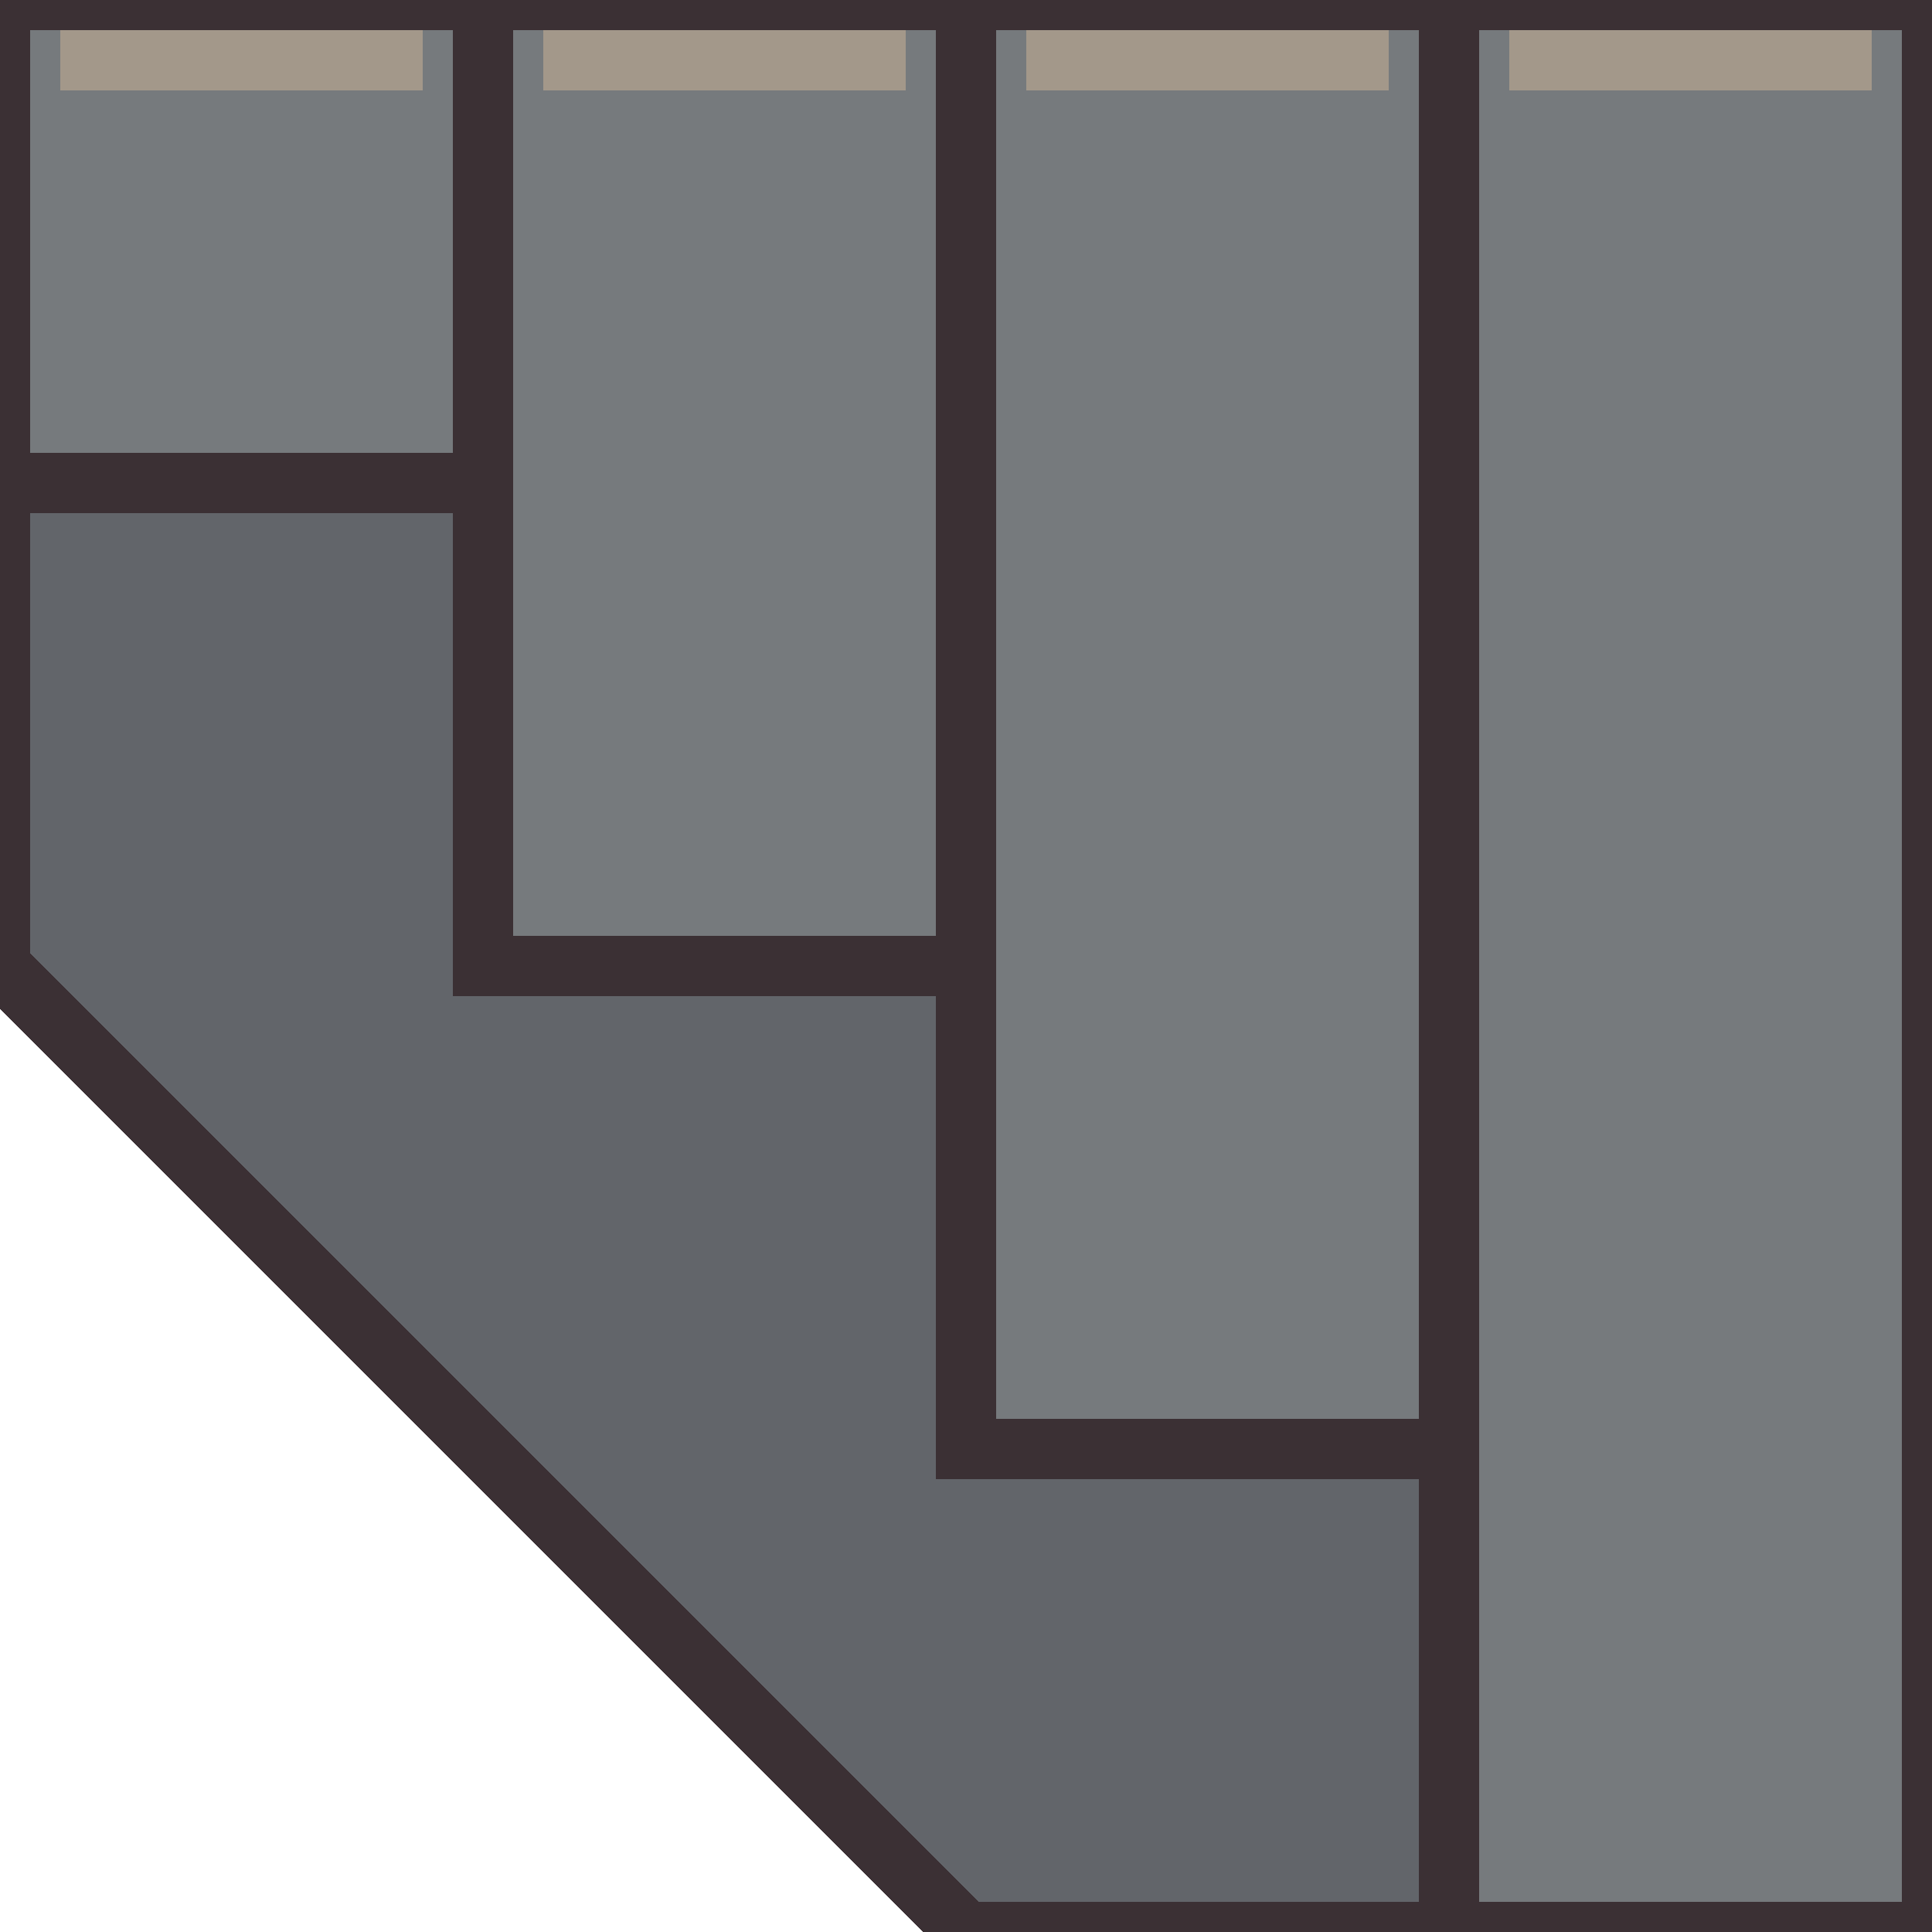
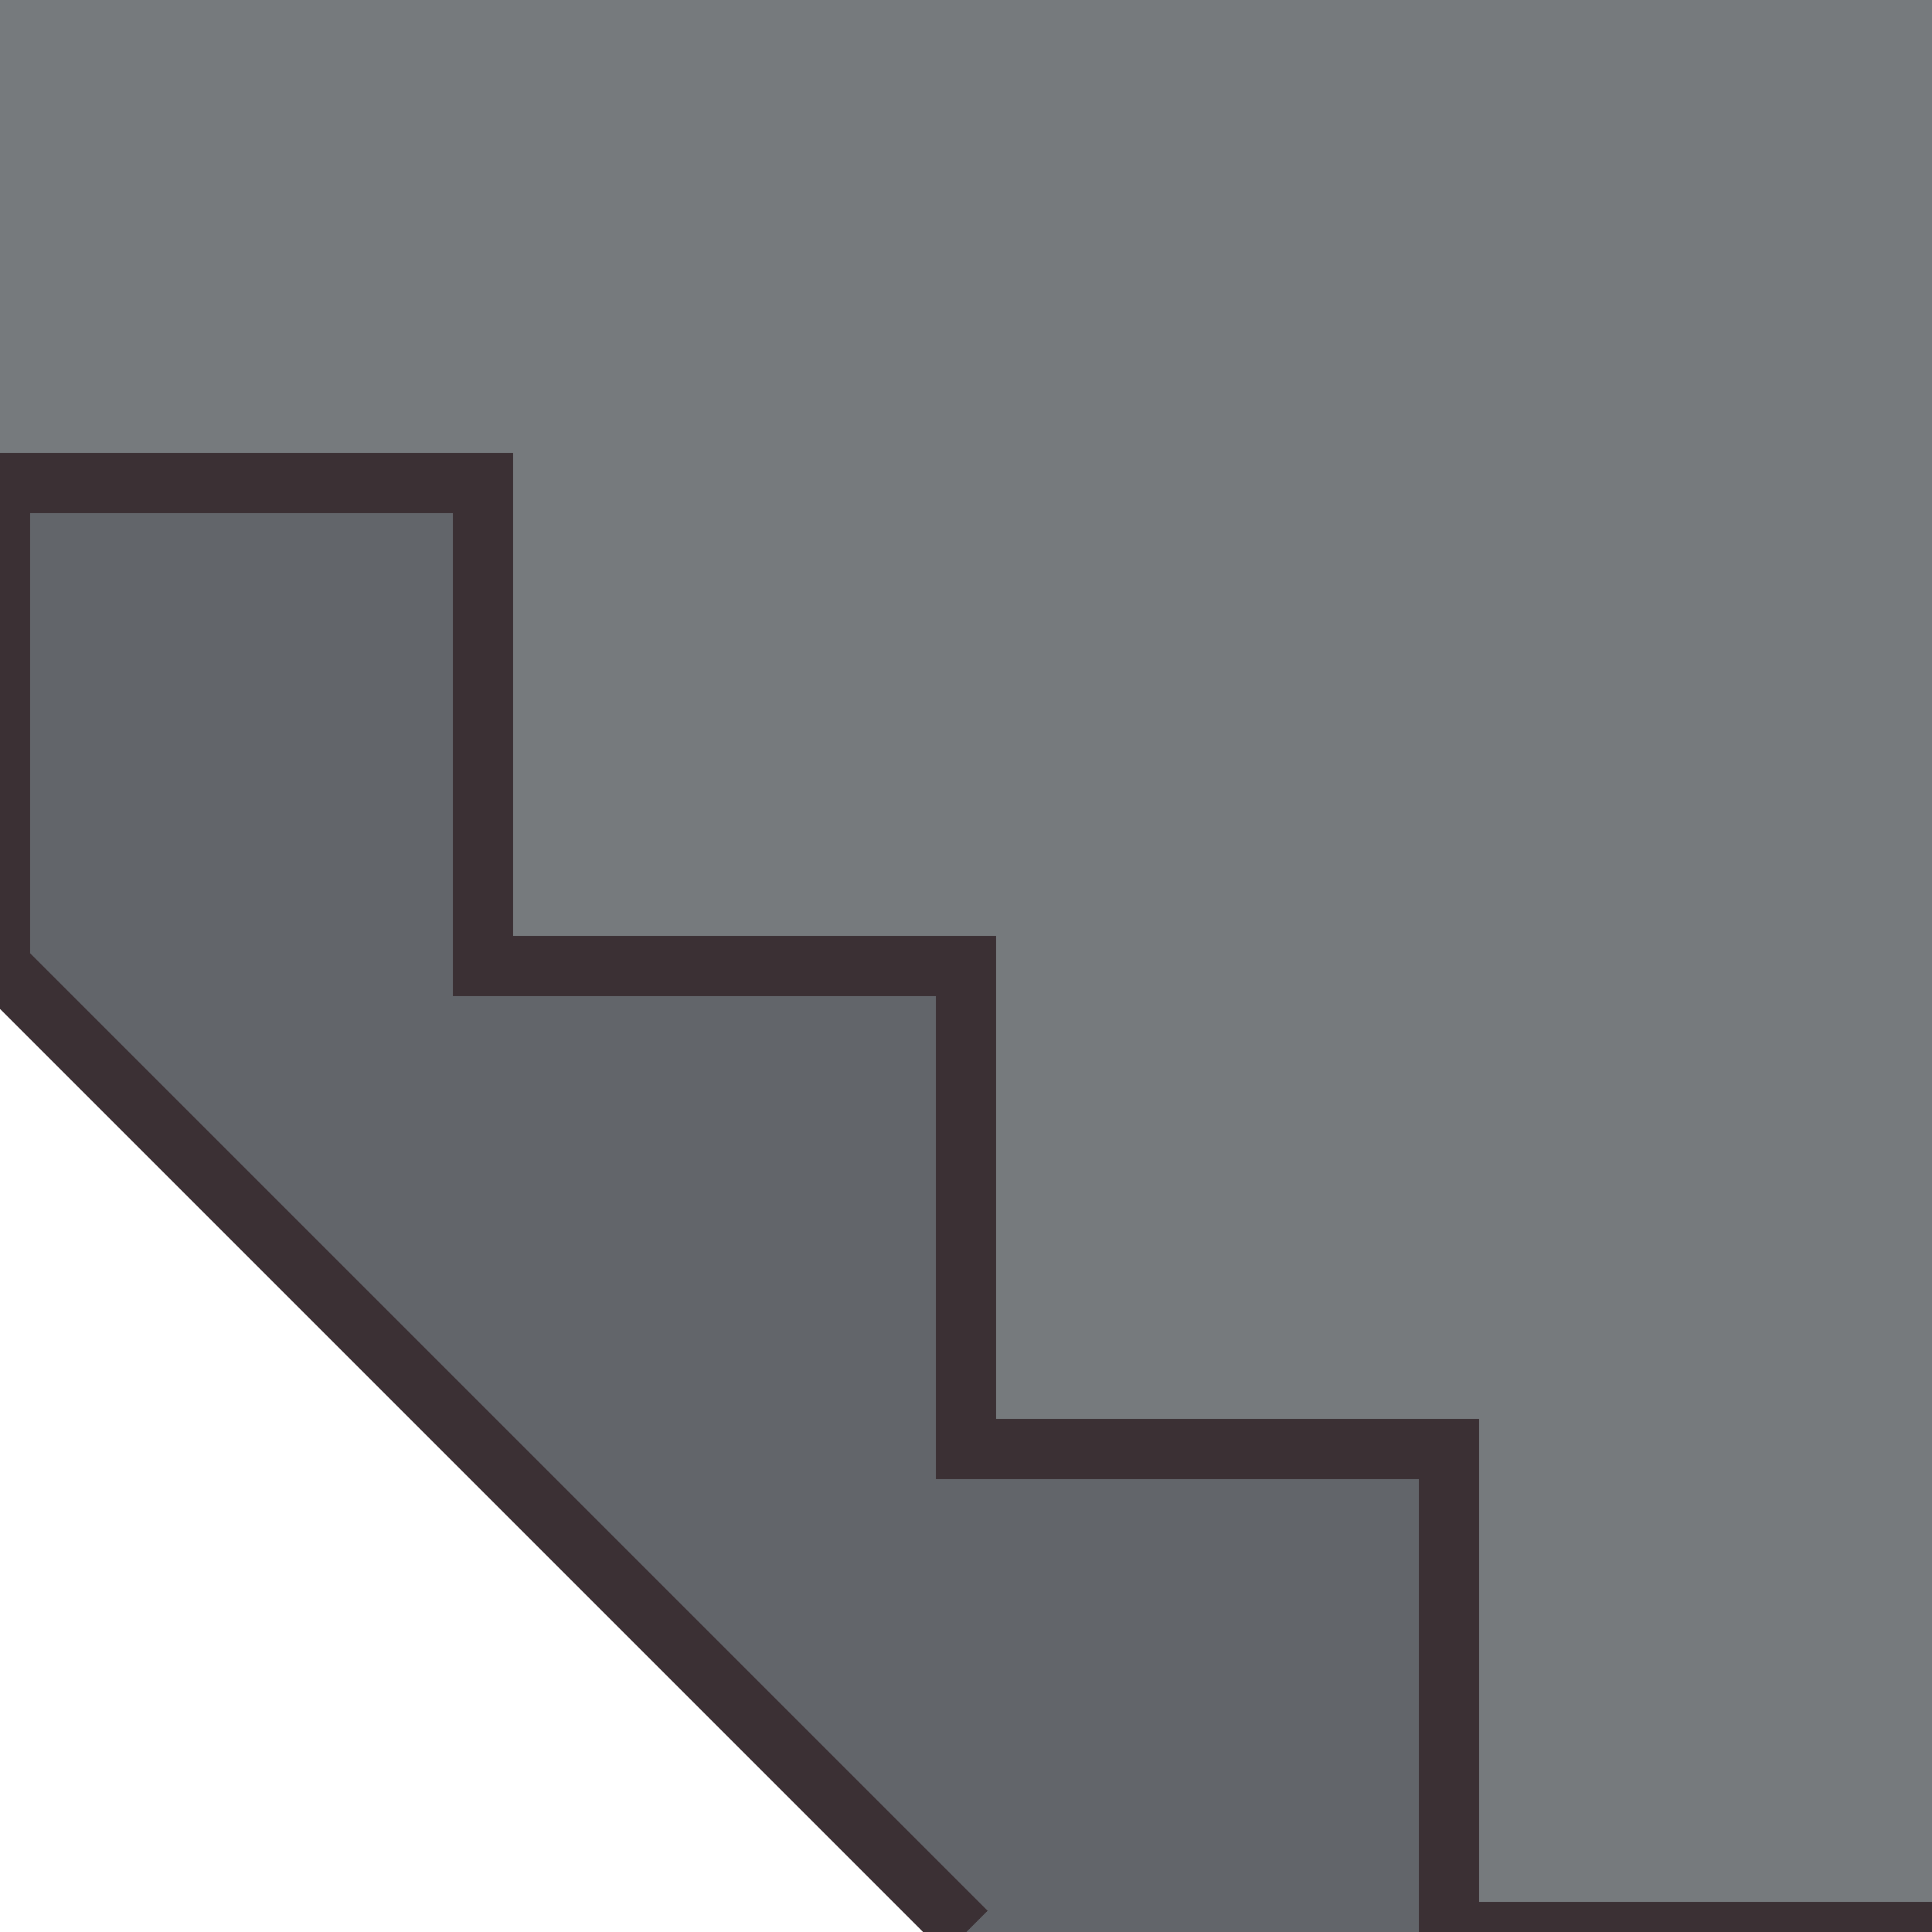
<svg xmlns="http://www.w3.org/2000/svg" width="32" height="32" viewBox="0 0 32 32" shape-rendering="crispEdges" stroke-linejoin="miter">
-   <path d="M0 8H8V16H16V24H24V32H16L0 16Z" fill="#62656a" stroke="#3b3034" stroke-width="1" />
-   <g fill="#767a7d" stroke="#3b3034" stroke-width="1">
-     <rect x="0" y="0" width="8" height="8" />
-     <rect x="8" y="0" width="8" height="16" />
-     <rect x="16" y="0" width="8" height="24" />
-     <rect x="24" y="0" width="8" height="32" />
-   </g>
-   <path d="M1 1H7 M9 1H15 M17 1H23 M25 1H31" fill="none" stroke="#a3988a" stroke-width="1" />
+   <path d="M0 8H8V16H16V24H24V32H16L0 16Z" fill="#62656a" />
+   <path d="M0 0H32V32H24V24H16V16H8V8H0Z" fill="#767a7d" />
+   <path d="M0 16V8H8V16H16V24H24V32H32 M0 16L16 32" fill="none" stroke="#3b3034" stroke-width="1" />
</svg>
